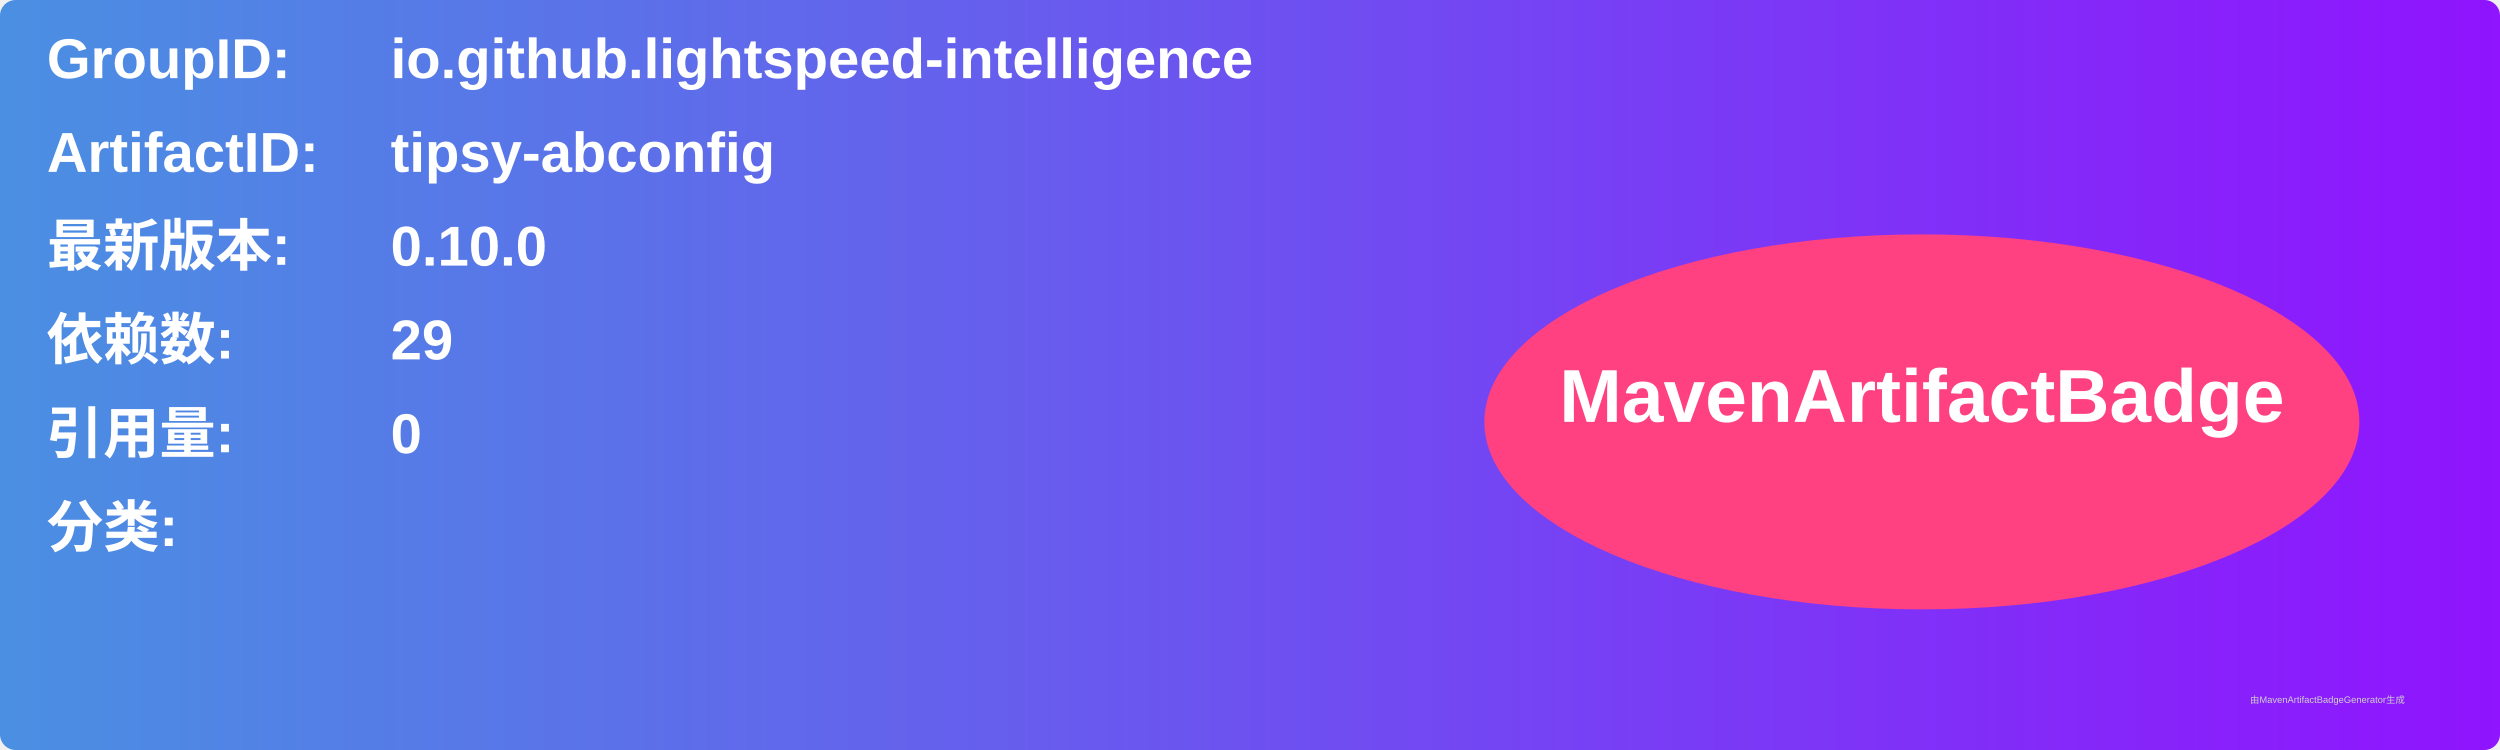
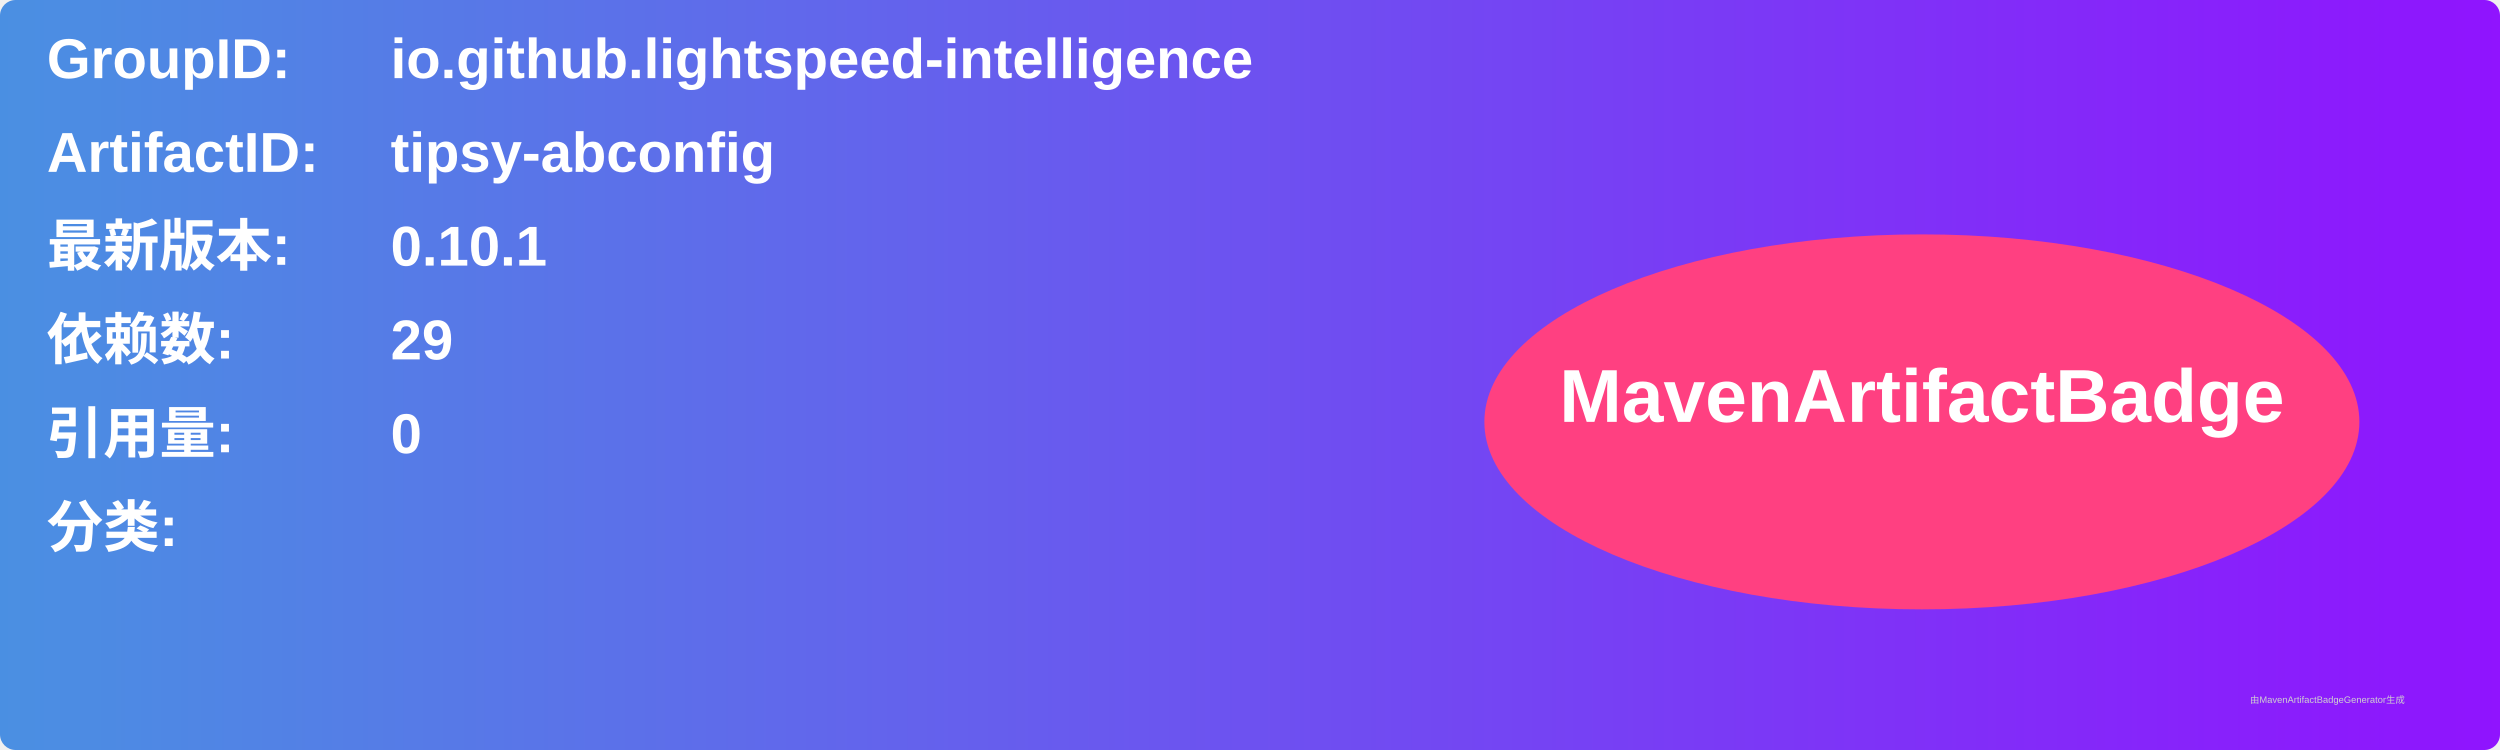
<svg xmlns="http://www.w3.org/2000/svg" width="800" height="240" viewBox="0 0 800 240">
  <linearGradient id="grad" x1="0%" y1="0%" x2="100%" y2="0%">
    <stop offset="0%" stop-color="#4a90e2" />
    <stop offset="100%" stop-color="#9013fe" />
  </linearGradient>
  <rect width="100%" height="100%" rx="5" ry="5" fill="url(#grad)" />
  <g transform="translate(15, 15)">
    <text x="0" y="10" font-family="Arial" font-size="18" fill="white" font-weight="bold" width="260">GroupID:</text>
    <text x="110" y="10" font-family="Arial" font-size="18" fill="white" font-weight="bold" width="460">io.github.lightspeed-intelligence</text>
    <text x="0" y="40" font-family="Arial" font-size="18" fill="white" font-weight="bold" width="260">ArtifactID:</text>
    <text x="110" y="40" font-family="Arial" font-size="18" fill="white" font-weight="bold" width="460">tipsy-abconfig</text>
    <text x="0" y="70" font-family="Arial" font-size="18" fill="white" font-weight="bold">最新版本:</text>
    <text x="110" y="70" font-family="Arial" font-size="18" fill="white" font-weight="bold">
-       <tspan font-weight="bold">0.10.0</tspan>
+       <tspan font-weight="bold">0.10.1</tspan>
    </text>
    <text x="0" y="100" font-family="Arial" font-size="18" fill="white" font-weight="bold">依赖数: </text>
    <text x="110" y="100" font-family="Arial" font-size="18" fill="white">
      <tspan font-weight="bold">29</tspan>
    </text>
    <text x="0" y="130" font-family="Arial" font-size="18" fill="white" font-weight="bold">引用量: </text>
    <text x="110" y="130" font-family="Arial" font-size="18" fill="white">
      <tspan font-weight="bold">0</tspan>
    </text>
    <text x="0" y="160" font-family="Arial" font-size="18" fill="white" font-weight="bold">分类:</text>
    <text x="10" y="190" font-family="Arial" font-size="10" fill="white">
      <tspan font-weight="bold" />
    </text>
    <ellipse cx="600" cy="120" rx="140" ry="60" fill="#ff4081" />
    <text x="600" y="120" text-anchor="middle" font-family="Arial" font-size="24" fill="white" font-weight="bold">MavenArtifactBadge</text>
  </g>
  <text x="720" y="225" font-family="Arial" font-size="3" fill="#d0d0d0">由MavenArtifactBadgeGenerator生成</text>
</svg>
